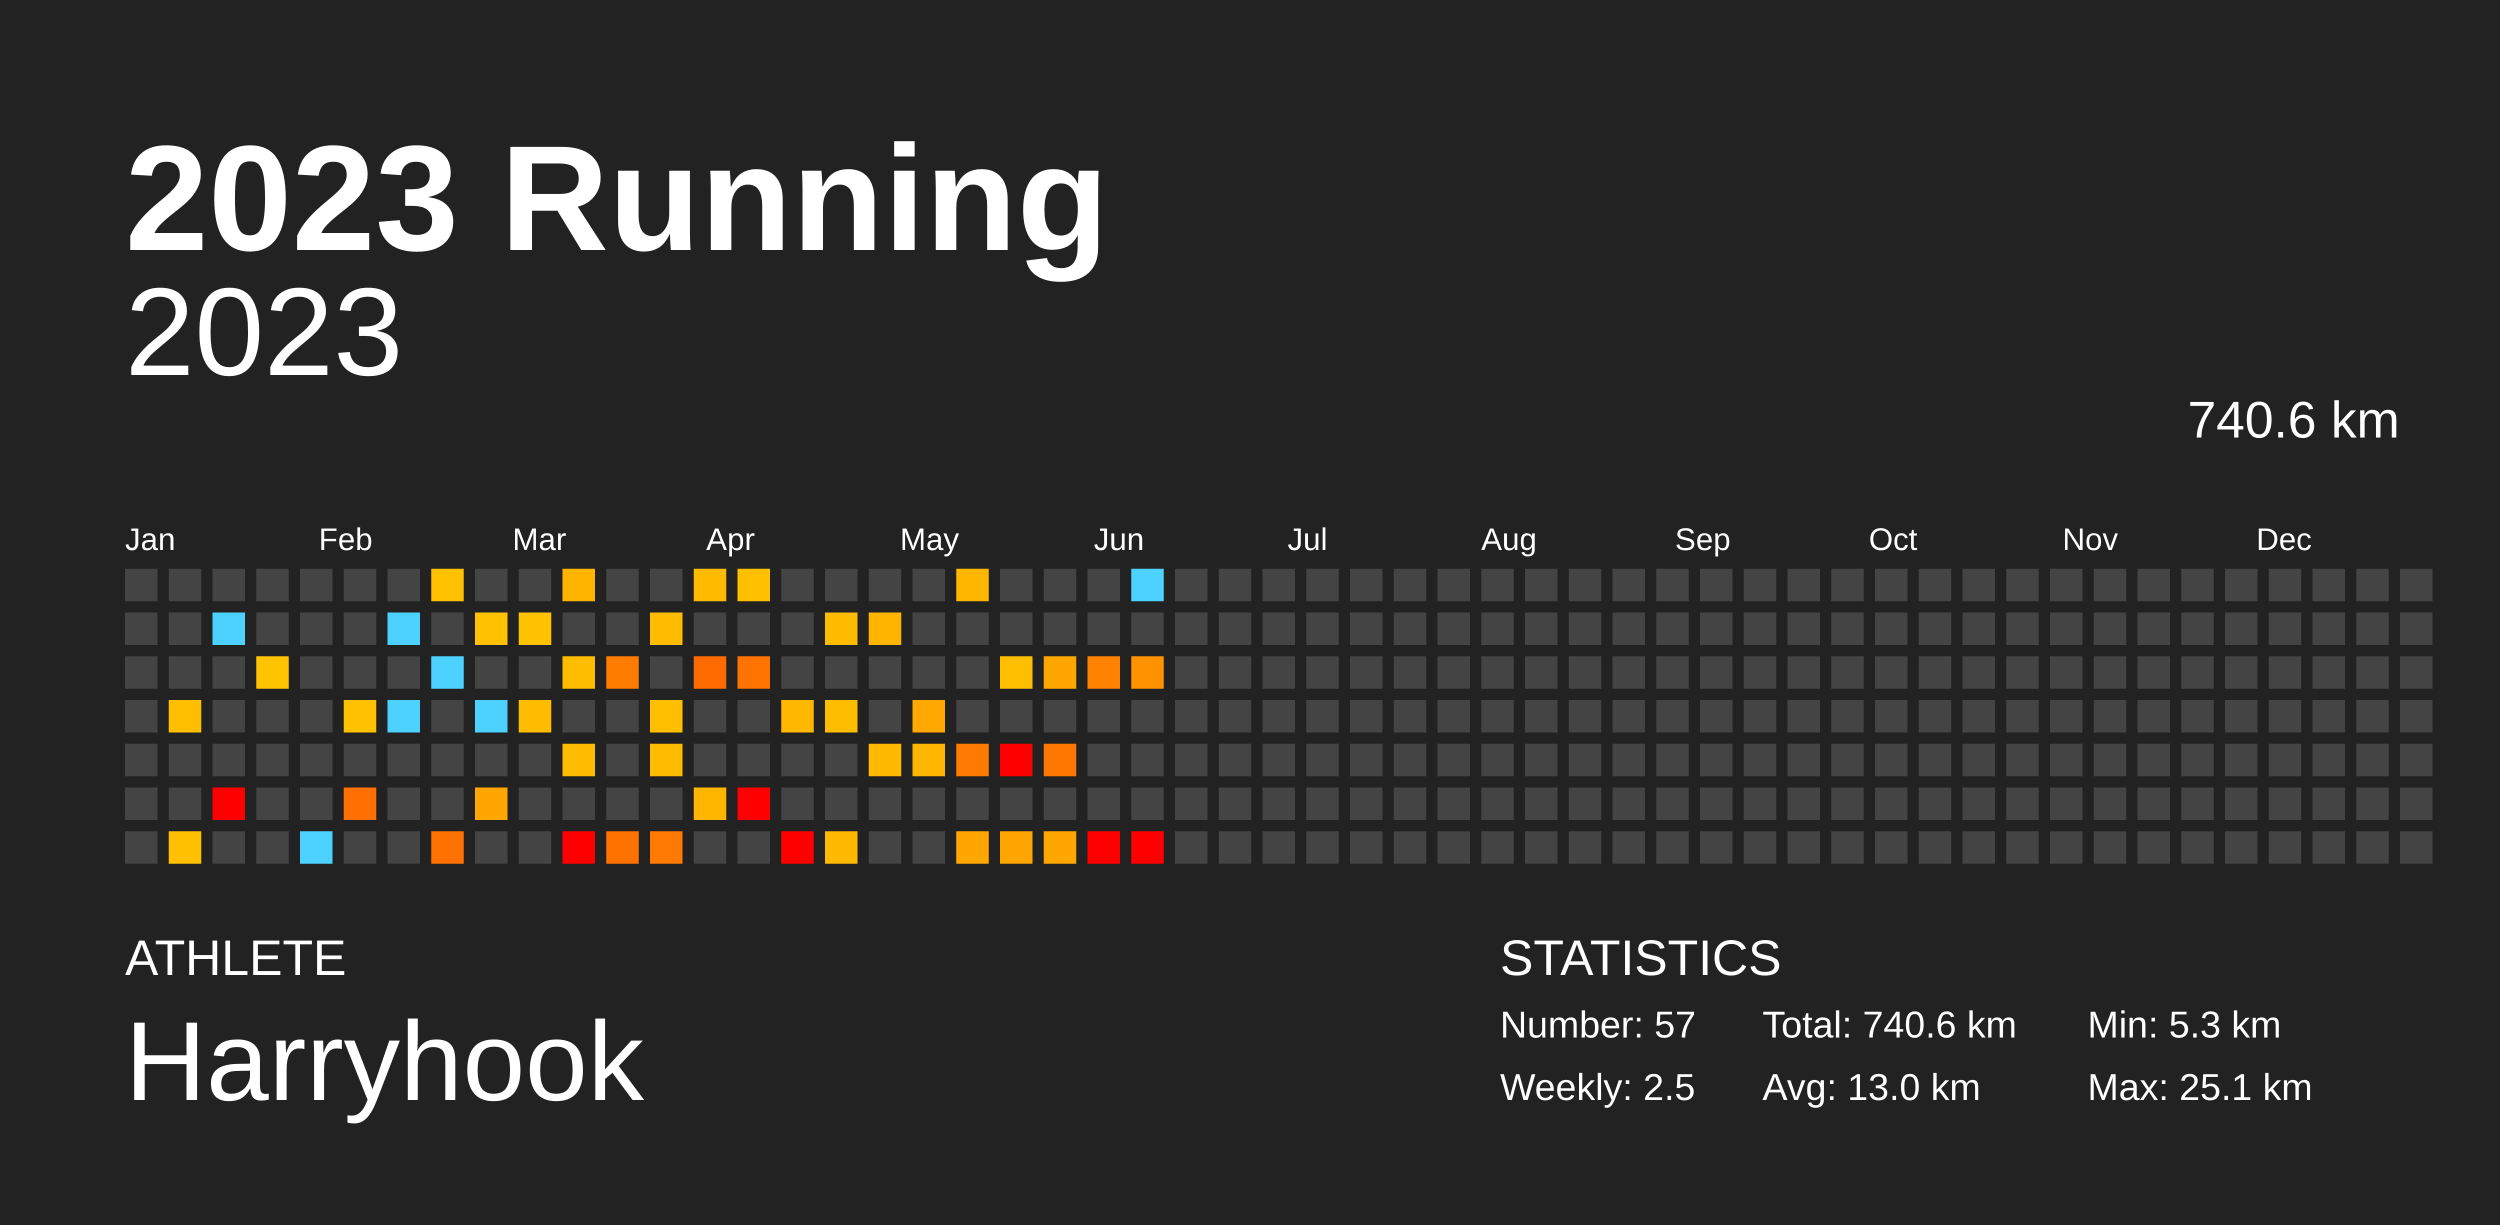
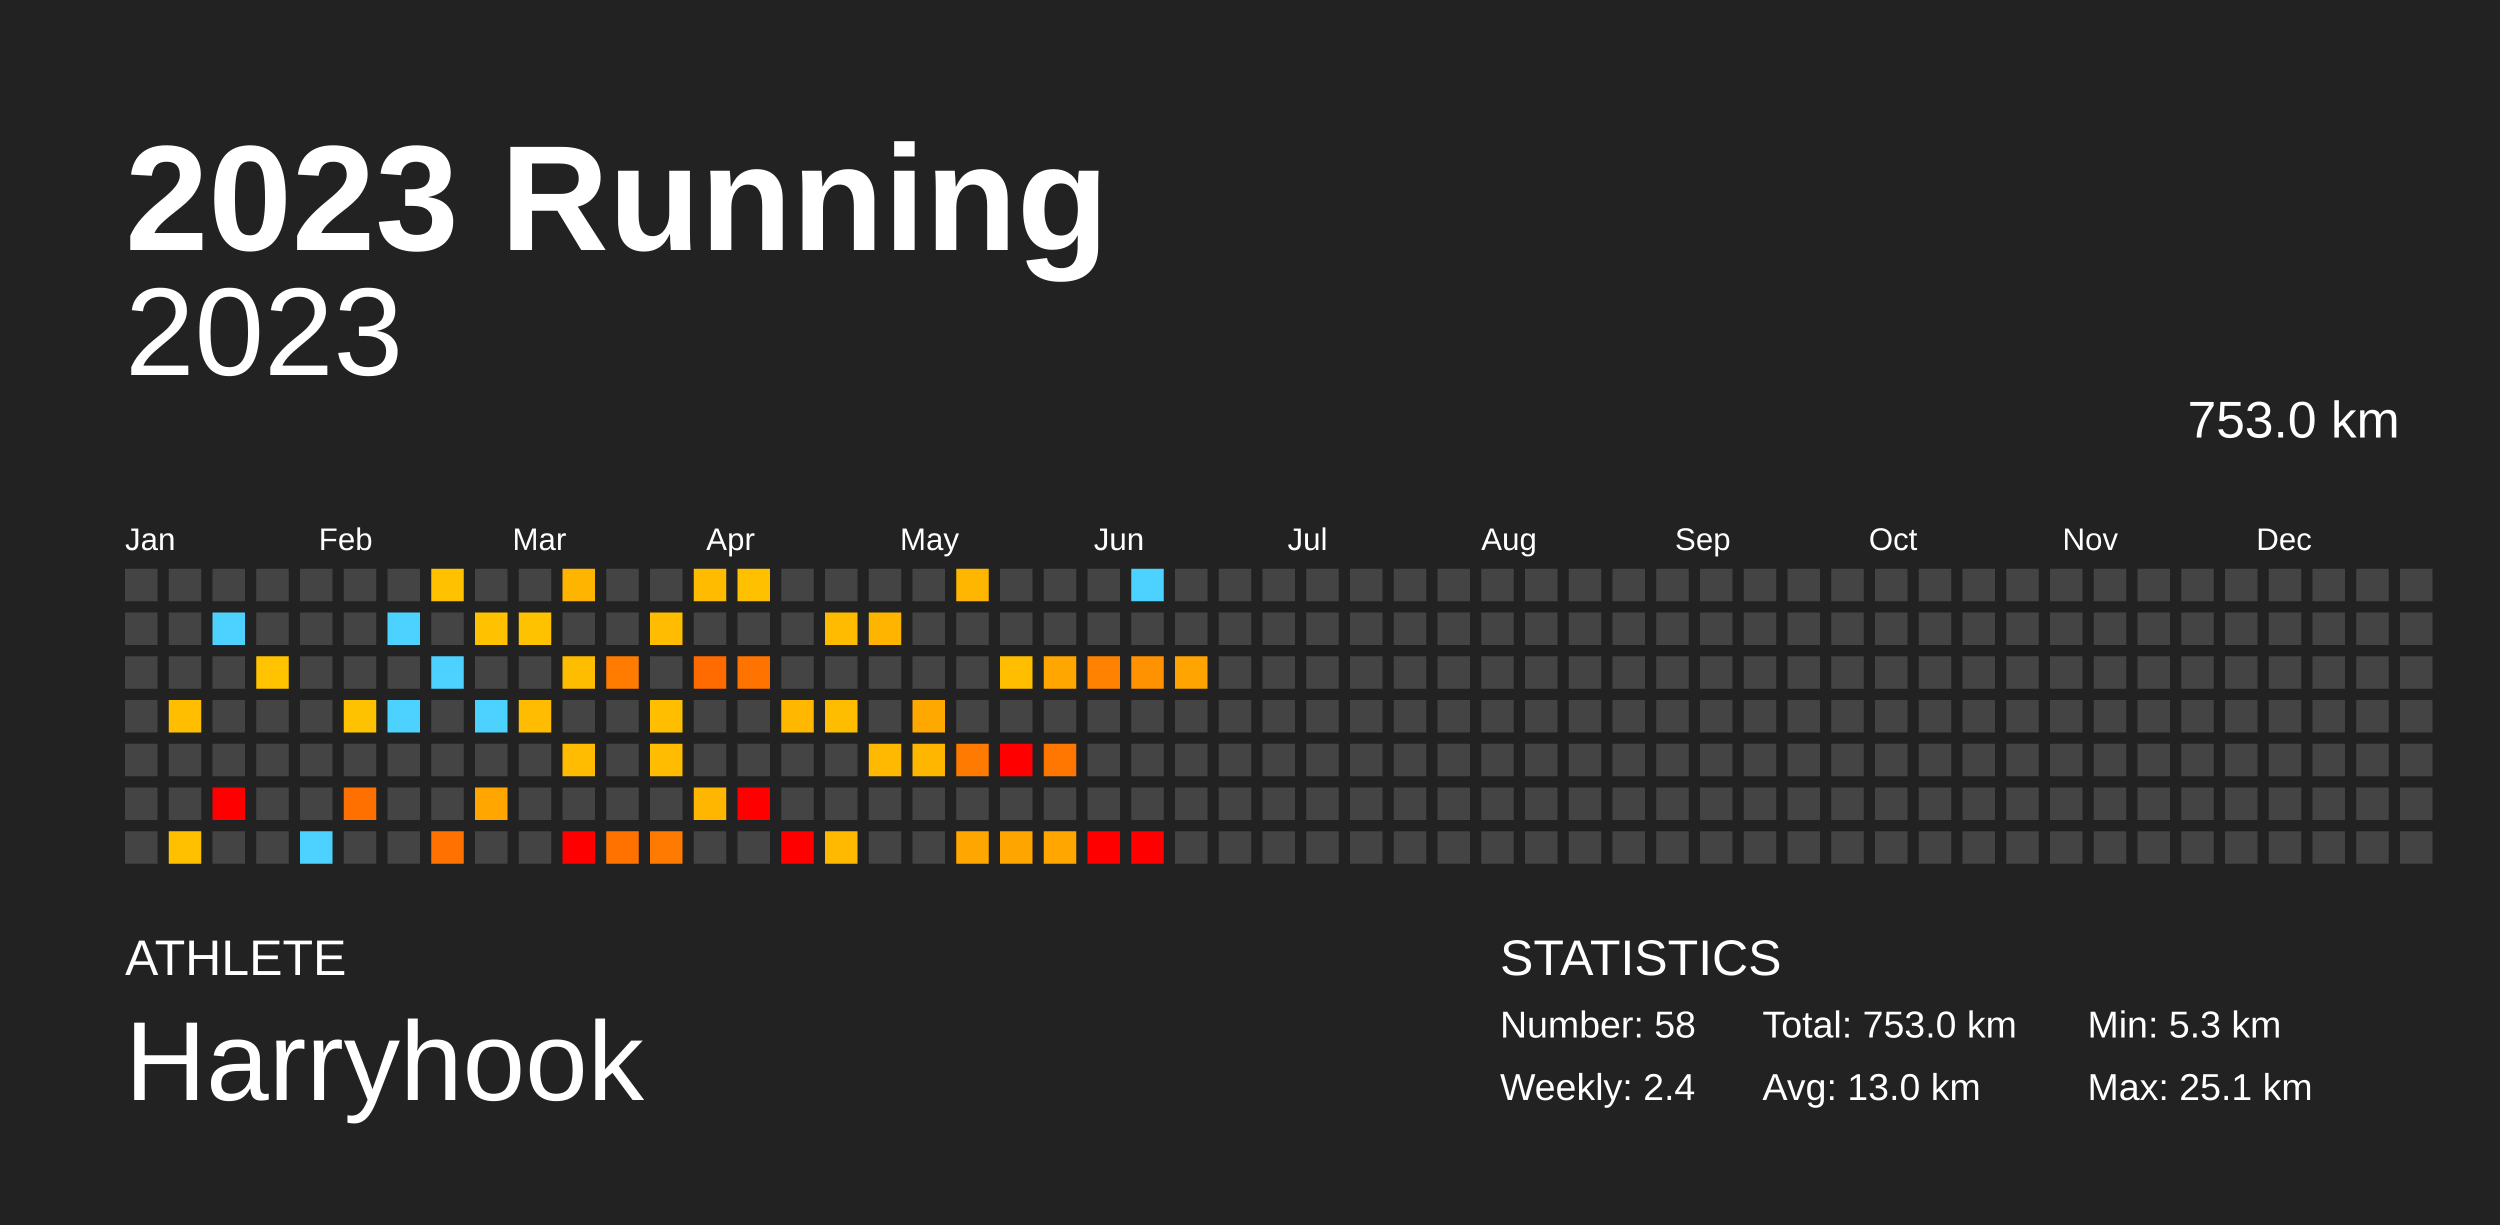
<svg xmlns="http://www.w3.org/2000/svg" baseProfile="full" height="98mm" version="1.1" viewBox="0,0,200,98" width="200mm">
  <defs />
  <rect fill="#222222" height="98" width="200" x="0" y="0" />
  <text fill="#FFFFFF" style="font-size:12px; font-family:Arial; font-weight:bold;" x="10" y="20">2023 Running</text>
  <text fill="#FFFFFF" style="font-size:4px; font-family:Arial" x="10" y="78">ATHLETE</text>
  <text fill="#FFFFFF" style="font-size:9px; font-family:Arial" x="10" y="88">Harryhook</text>
  <text fill="#FFFFFF" style="font-size:4px; font-family:Arial" x="120" y="78">STATISTICS</text>
-   <text fill="#FFFFFF" style="font-size:3px; font-family:Arial" x="120" y="83">Number: 57</text>
-   <text fill="#FFFFFF" style="font-size:3px; font-family:Arial" x="120" y="88">Weekly: 2.5</text>
-   <text fill="#FFFFFF" style="font-size:3px; font-family:Arial" x="141" y="83">Total: 740.6 km</text>
+   <text fill="#FFFFFF" style="font-size:3px; font-family:Arial" x="120" y="83">Number: 58</text>
+   <text fill="#FFFFFF" style="font-size:3px; font-family:Arial" x="120" y="88">Weekly: 2.4</text>
+   <text fill="#FFFFFF" style="font-size:3px; font-family:Arial" x="141" y="83">Total: 753.0 km</text>
  <text fill="#FFFFFF" style="font-size:3px; font-family:Arial" x="141" y="88">Avg: 13.0 km</text>
  <text fill="#FFFFFF" style="font-size:3px; font-family:Arial" x="167" y="83">Min: 5.3 km</text>
  <text fill="#FFFFFF" style="font-size:3px; font-family:Arial" x="167" y="88">Max: 25.1 km</text>
  <text alignment-baseline="hanging" fill="#FFFFFF" style="font-size:10.0px; font-family:Arial;" x="10" y="30">2023</text>
-   <text alignment-baseline="hanging" fill="#FFFFFF" style="font-size:4.125px; font-family:Arial;" x="175" y="35">740.6 km</text>
+   <text alignment-baseline="hanging" fill="#FFFFFF" style="font-size:4.125px; font-family:Arial;" x="175" y="35">753.0 km</text>
  <text fill="#FFFFFF" style="font-size:2.5px; font-family:Arial" x="10.0" y="44">Jan</text>
  <text fill="#FFFFFF" style="font-size:2.5px; font-family:Arial" x="25.5" y="44">Feb</text>
  <text fill="#FFFFFF" style="font-size:2.5px; font-family:Arial" x="41.0" y="44">Mar</text>
  <text fill="#FFFFFF" style="font-size:2.5px; font-family:Arial" x="56.5" y="44">Apr</text>
  <text fill="#FFFFFF" style="font-size:2.5px; font-family:Arial" x="72.0" y="44">May</text>
  <text fill="#FFFFFF" style="font-size:2.5px; font-family:Arial" x="87.5" y="44">Jun</text>
  <text fill="#FFFFFF" style="font-size:2.5px; font-family:Arial" x="103.0" y="44">Jul</text>
  <text fill="#FFFFFF" style="font-size:2.5px; font-family:Arial" x="118.5" y="44">Aug</text>
  <text fill="#FFFFFF" style="font-size:2.5px; font-family:Arial" x="134.0" y="44">Sep</text>
  <text fill="#FFFFFF" style="font-size:2.5px; font-family:Arial" x="149.5" y="44">Oct</text>
  <text fill="#FFFFFF" style="font-size:2.5px; font-family:Arial" x="165.0" y="44">Nov</text>
  <text fill="#FFFFFF" style="font-size:2.5px; font-family:Arial" x="180.5" y="44">Dec</text>
  <rect fill="#444444" height="2.6" width="2.6" x="10.0" y="45.5" />
  <rect fill="#444444" height="2.6" width="2.6" x="10.0" y="49.0" />
  <rect fill="#444444" height="2.6" width="2.6" x="10.0" y="52.5" />
  <rect fill="#444444" height="2.6" width="2.6" x="10.0" y="56.0" />
  <rect fill="#444444" height="2.6" width="2.6" x="10.0" y="59.5" />
  <rect fill="#444444" height="2.6" width="2.6" x="10.0" y="63.0" />
  <rect fill="#444444" height="2.6" width="2.6" x="10.0" y="66.5" />
  <rect fill="#444444" height="2.6" width="2.6" x="13.5" y="45.5" />
  <rect fill="#444444" height="2.6" width="2.6" x="13.5" y="49.0" />
  <rect fill="#444444" height="2.6" width="2.6" x="13.5" y="52.5" />
  <rect fill="#ffbf00" height="2.6" width="2.6" x="13.5" y="56.0" />
  <rect fill="#444444" height="2.6" width="2.6" x="13.5" y="59.5" />
  <rect fill="#444444" height="2.6" width="2.6" x="13.5" y="63.0" />
  <rect fill="#ffc000" height="2.6" width="2.6" x="13.5" y="66.5" />
  <rect fill="#444444" height="2.6" width="2.6" x="17.0" y="45.5" />
  <rect fill="#4dd2ff" height="2.6" width="2.6" x="17.0" y="49.0" />
  <rect fill="#444444" height="2.6" width="2.6" x="17.0" y="52.5" />
  <rect fill="#444444" height="2.6" width="2.6" x="17.0" y="56.0" />
  <rect fill="#444444" height="2.6" width="2.6" x="17.0" y="59.5" />
  <rect fill="red" height="2.6" width="2.6" x="17.0" y="63.0" />
  <rect fill="#444444" height="2.6" width="2.6" x="17.0" y="66.5" />
  <rect fill="#444444" height="2.6" width="2.6" x="20.5" y="45.5" />
  <rect fill="#444444" height="2.6" width="2.6" x="20.5" y="49.0" />
  <rect fill="#ffc300" height="2.6" width="2.6" x="20.5" y="52.5" />
  <rect fill="#444444" height="2.6" width="2.6" x="20.5" y="56.0" />
  <rect fill="#444444" height="2.6" width="2.6" x="20.5" y="59.5" />
  <rect fill="#444444" height="2.6" width="2.6" x="20.5" y="63.0" />
  <rect fill="#444444" height="2.6" width="2.6" x="20.5" y="66.5" />
  <rect fill="#444444" height="2.6" width="2.6" x="24.0" y="45.5" />
  <rect fill="#444444" height="2.6" width="2.6" x="24.0" y="49.0" />
  <rect fill="#444444" height="2.6" width="2.6" x="24.0" y="52.5" />
  <rect fill="#444444" height="2.6" width="2.6" x="24.0" y="56.0" />
  <rect fill="#444444" height="2.6" width="2.6" x="24.0" y="59.5" />
  <rect fill="#444444" height="2.6" width="2.6" x="24.0" y="63.0" />
  <rect fill="#4dd2ff" height="2.6" width="2.6" x="24.0" y="66.5" />
  <rect fill="#444444" height="2.6" width="2.6" x="27.5" y="45.5" />
  <rect fill="#444444" height="2.6" width="2.6" x="27.5" y="49.0" />
  <rect fill="#444444" height="2.6" width="2.6" x="27.5" y="52.5" />
  <rect fill="#ffc200" height="2.6" width="2.6" x="27.5" y="56.0" />
  <rect fill="#444444" height="2.6" width="2.6" x="27.5" y="59.5" />
  <rect fill="#ff7000" height="2.6" width="2.6" x="27.5" y="63.0" />
  <rect fill="#444444" height="2.6" width="2.6" x="27.5" y="66.5" />
  <rect fill="#444444" height="2.6" width="2.6" x="31.0" y="45.5" />
  <rect fill="#4dd2ff" height="2.6" width="2.6" x="31.0" y="49.0" />
  <rect fill="#444444" height="2.6" width="2.6" x="31.0" y="52.5" />
  <rect fill="#4dd2ff" height="2.6" width="2.6" x="31.0" y="56.0" />
  <rect fill="#444444" height="2.6" width="2.6" x="31.0" y="59.5" />
  <rect fill="#444444" height="2.6" width="2.6" x="31.0" y="63.0" />
  <rect fill="#444444" height="2.6" width="2.6" x="31.0" y="66.5" />
  <rect fill="#ffc100" height="2.6" width="2.6" x="34.5" y="45.5" />
  <rect fill="#444444" height="2.6" width="2.6" x="34.5" y="49.0" />
  <rect fill="#4dd2ff" height="2.6" width="2.6" x="34.5" y="52.5" />
  <rect fill="#444444" height="2.6" width="2.6" x="34.5" y="56.0" />
  <rect fill="#444444" height="2.6" width="2.6" x="34.5" y="59.5" />
  <rect fill="#444444" height="2.6" width="2.6" x="34.5" y="63.0" />
  <rect fill="#ff7100" height="2.6" width="2.6" x="34.5" y="66.5" />
  <rect fill="#444444" height="2.6" width="2.6" x="38.0" y="45.5" />
  <rect fill="#ffc100" height="2.6" width="2.6" x="38.0" y="49.0" />
  <rect fill="#444444" height="2.6" width="2.6" x="38.0" y="52.5" />
  <rect fill="#4dd2ff" height="2.6" width="2.6" x="38.0" y="56.0" />
  <rect fill="#444444" height="2.6" width="2.6" x="38.0" y="59.5" />
  <rect fill="#ffa700" height="2.6" width="2.6" x="38.0" y="63.0" />
  <rect fill="#444444" height="2.6" width="2.6" x="38.0" y="66.5" />
  <rect fill="#444444" height="2.6" width="2.6" x="41.5" y="45.5" />
  <rect fill="#ffc200" height="2.6" width="2.6" x="41.5" y="49.0" />
  <rect fill="#444444" height="2.6" width="2.6" x="41.5" y="52.5" />
  <rect fill="#ffbc00" height="2.6" width="2.6" x="41.5" y="56.0" />
  <rect fill="#444444" height="2.6" width="2.6" x="41.5" y="59.5" />
  <rect fill="#444444" height="2.6" width="2.6" x="41.5" y="63.0" />
  <rect fill="#444444" height="2.6" width="2.6" x="41.5" y="66.5" />
  <rect fill="#ffb500" height="2.6" width="2.6" x="45.0" y="45.5" />
  <rect fill="#444444" height="2.6" width="2.6" x="45.0" y="49.0" />
  <rect fill="#ffbd00" height="2.6" width="2.6" x="45.0" y="52.5" />
  <rect fill="#444444" height="2.6" width="2.6" x="45.0" y="56.0" />
  <rect fill="#ffbc00" height="2.6" width="2.6" x="45.0" y="59.5" />
  <rect fill="#444444" height="2.6" width="2.6" x="45.0" y="63.0" />
  <rect fill="red" height="2.6" width="2.6" x="45.0" y="66.5" />
  <rect fill="#444444" height="2.6" width="2.6" x="48.5" y="45.5" />
  <rect fill="#444444" height="2.6" width="2.6" x="48.5" y="49.0" />
  <rect fill="#ff7c00" height="2.6" width="2.6" x="48.5" y="52.5" />
  <rect fill="#444444" height="2.6" width="2.6" x="48.5" y="56.0" />
  <rect fill="#444444" height="2.6" width="2.6" x="48.5" y="59.5" />
  <rect fill="#444444" height="2.6" width="2.6" x="48.5" y="63.0" />
  <rect fill="#ff7200" height="2.6" width="2.6" x="48.5" y="66.5" />
  <rect fill="#444444" height="2.6" width="2.6" x="52.0" y="45.5" />
  <rect fill="#ffbc00" height="2.6" width="2.6" x="52.0" y="49.0" />
  <rect fill="#444444" height="2.6" width="2.6" x="52.0" y="52.5" />
  <rect fill="#ffbf00" height="2.6" width="2.6" x="52.0" y="56.0" />
  <rect fill="#ffbc00" height="2.6" width="2.6" x="52.0" y="59.5" />
  <rect fill="#444444" height="2.6" width="2.6" x="52.0" y="63.0" />
  <rect fill="#ff7a00" height="2.6" width="2.6" x="52.0" y="66.5" />
  <rect fill="#ffbb00" height="2.6" width="2.6" x="55.5" y="45.5" />
  <rect fill="#444444" height="2.6" width="2.6" x="55.5" y="49.0" />
  <rect fill="#ff6b00" height="2.6" width="2.6" x="55.5" y="52.5" />
  <rect fill="#444444" height="2.6" width="2.6" x="55.5" y="56.0" />
  <rect fill="#444444" height="2.6" width="2.6" x="55.5" y="59.5" />
  <rect fill="#ffb600" height="2.6" width="2.6" x="55.5" y="63.0" />
  <rect fill="#444444" height="2.6" width="2.6" x="55.5" y="66.5" />
  <rect fill="#ffc000" height="2.6" width="2.6" x="59.0" y="45.5" />
  <rect fill="#444444" height="2.6" width="2.6" x="59.0" y="49.0" />
  <rect fill="#ff7300" height="2.6" width="2.6" x="59.0" y="52.5" />
  <rect fill="#444444" height="2.6" width="2.6" x="59.0" y="56.0" />
  <rect fill="#444444" height="2.6" width="2.6" x="59.0" y="59.5" />
  <rect fill="red" height="2.6" width="2.6" x="59.0" y="63.0" />
  <rect fill="#444444" height="2.6" width="2.6" x="59.0" y="66.5" />
  <rect fill="#444444" height="2.6" width="2.6" x="62.5" y="45.5" />
  <rect fill="#444444" height="2.6" width="2.6" x="62.5" y="49.0" />
  <rect fill="#444444" height="2.6" width="2.6" x="62.5" y="52.5" />
  <rect fill="#ffb700" height="2.6" width="2.6" x="62.5" y="56.0" />
  <rect fill="#444444" height="2.6" width="2.6" x="62.5" y="59.5" />
  <rect fill="#444444" height="2.6" width="2.6" x="62.5" y="63.0" />
  <rect fill="red" height="2.6" width="2.6" x="62.5" y="66.5" />
  <rect fill="#444444" height="2.6" width="2.6" x="66.0" y="45.5" />
  <rect fill="#ffbb00" height="2.6" width="2.6" x="66.0" y="49.0" />
  <rect fill="#444444" height="2.6" width="2.6" x="66.0" y="52.5" />
  <rect fill="#ffbd00" height="2.6" width="2.6" x="66.0" y="56.0" />
  <rect fill="#444444" height="2.6" width="2.6" x="66.0" y="59.5" />
  <rect fill="#444444" height="2.6" width="2.6" x="66.0" y="63.0" />
  <rect fill="#ffb900" height="2.6" width="2.6" x="66.0" y="66.5" />
  <rect fill="#444444" height="2.6" width="2.6" x="69.5" y="45.5" />
  <rect fill="#ffb500" height="2.6" width="2.6" x="69.5" y="49.0" />
  <rect fill="#444444" height="2.6" width="2.6" x="69.5" y="52.5" />
  <rect fill="#444444" height="2.6" width="2.6" x="69.5" y="56.0" />
  <rect fill="#ffb900" height="2.6" width="2.6" x="69.5" y="59.5" />
  <rect fill="#444444" height="2.6" width="2.6" x="69.5" y="63.0" />
  <rect fill="#444444" height="2.6" width="2.6" x="69.5" y="66.5" />
  <rect fill="#444444" height="2.6" width="2.6" x="73.0" y="45.5" />
  <rect fill="#444444" height="2.6" width="2.6" x="73.0" y="49.0" />
  <rect fill="#444444" height="2.6" width="2.6" x="73.0" y="52.5" />
  <rect fill="#ffa800" height="2.6" width="2.6" x="73.0" y="56.0" />
  <rect fill="#ffb600" height="2.6" width="2.6" x="73.0" y="59.5" />
  <rect fill="#444444" height="2.6" width="2.6" x="73.0" y="63.0" />
  <rect fill="#444444" height="2.6" width="2.6" x="73.0" y="66.5" />
  <rect fill="#ffb600" height="2.6" width="2.6" x="76.5" y="45.5" />
  <rect fill="#444444" height="2.6" width="2.6" x="76.5" y="49.0" />
  <rect fill="#444444" height="2.6" width="2.6" x="76.5" y="52.5" />
  <rect fill="#444444" height="2.6" width="2.6" x="76.5" y="56.0" />
  <rect fill="#ff7a00" height="2.6" width="2.6" x="76.5" y="59.5" />
  <rect fill="#444444" height="2.6" width="2.6" x="76.5" y="63.0" />
  <rect fill="#ffa600" height="2.6" width="2.6" x="76.5" y="66.5" />
  <rect fill="#444444" height="2.6" width="2.6" x="80.0" y="45.5" />
  <rect fill="#444444" height="2.6" width="2.6" x="80.0" y="49.0" />
  <rect fill="#ffbf00" height="2.6" width="2.6" x="80.0" y="52.5" />
  <rect fill="#444444" height="2.6" width="2.6" x="80.0" y="56.0" />
  <rect fill="red" height="2.6" width="2.6" x="80.0" y="59.5" />
  <rect fill="#444444" height="2.6" width="2.6" x="80.0" y="63.0" />
  <rect fill="#ffa500" height="2.6" width="2.6" x="80.0" y="66.5" />
  <rect fill="#444444" height="2.6" width="2.6" x="83.5" y="45.5" />
  <rect fill="#444444" height="2.6" width="2.6" x="83.5" y="49.0" />
  <rect fill="#ffa700" height="2.6" width="2.6" x="83.5" y="52.5" />
  <rect fill="#444444" height="2.6" width="2.6" x="83.5" y="56.0" />
  <rect fill="#ff7700" height="2.6" width="2.6" x="83.5" y="59.5" />
  <rect fill="#444444" height="2.6" width="2.6" x="83.5" y="63.0" />
  <rect fill="#ffa600" height="2.6" width="2.6" x="83.5" y="66.5" />
  <rect fill="#444444" height="2.6" width="2.6" x="87.0" y="45.5" />
  <rect fill="#444444" height="2.6" width="2.6" x="87.0" y="49.0" />
  <rect fill="#ff8300" height="2.6" width="2.6" x="87.0" y="52.5" />
  <rect fill="#444444" height="2.6" width="2.6" x="87.0" y="56.0" />
  <rect fill="#444444" height="2.6" width="2.6" x="87.0" y="59.5" />
  <rect fill="#444444" height="2.6" width="2.6" x="87.0" y="63.0" />
  <rect fill="red" height="2.6" width="2.6" x="87.0" y="66.5" />
  <rect fill="#4dd2ff" height="2.6" width="2.6" x="90.5" y="45.5" />
  <rect fill="#444444" height="2.6" width="2.6" x="90.5" y="49.0" />
  <rect fill="#ff9200" height="2.6" width="2.6" x="90.5" y="52.5" />
  <rect fill="#444444" height="2.6" width="2.6" x="90.5" y="56.0" />
  <rect fill="#444444" height="2.6" width="2.6" x="90.5" y="59.5" />
  <rect fill="#444444" height="2.6" width="2.6" x="90.5" y="63.0" />
  <rect fill="red" height="2.6" width="2.6" x="90.5" y="66.5" />
  <rect fill="#444444" height="2.6" width="2.6" x="94.0" y="45.5" />
  <rect fill="#444444" height="2.6" width="2.6" x="94.0" y="49.0" />
-   <rect fill="#444444" height="2.6" width="2.6" x="94.0" y="52.5" />
+   <rect fill="#ffa400" height="2.6" width="2.6" x="94.0" y="52.5" />
  <rect fill="#444444" height="2.6" width="2.6" x="94.0" y="56.0" />
  <rect fill="#444444" height="2.6" width="2.6" x="94.0" y="59.5" />
  <rect fill="#444444" height="2.6" width="2.6" x="94.0" y="63.0" />
  <rect fill="#444444" height="2.6" width="2.6" x="94.0" y="66.5" />
  <rect fill="#444444" height="2.6" width="2.6" x="97.5" y="45.5" />
  <rect fill="#444444" height="2.6" width="2.6" x="97.5" y="49.0" />
  <rect fill="#444444" height="2.6" width="2.6" x="97.5" y="52.5" />
  <rect fill="#444444" height="2.6" width="2.6" x="97.5" y="56.0" />
  <rect fill="#444444" height="2.6" width="2.6" x="97.5" y="59.5" />
  <rect fill="#444444" height="2.6" width="2.6" x="97.5" y="63.0" />
  <rect fill="#444444" height="2.6" width="2.6" x="97.5" y="66.5" />
  <rect fill="#444444" height="2.6" width="2.6" x="101.0" y="45.5" />
  <rect fill="#444444" height="2.6" width="2.6" x="101.0" y="49.0" />
  <rect fill="#444444" height="2.6" width="2.6" x="101.0" y="52.5" />
  <rect fill="#444444" height="2.6" width="2.6" x="101.0" y="56.0" />
  <rect fill="#444444" height="2.6" width="2.6" x="101.0" y="59.5" />
  <rect fill="#444444" height="2.6" width="2.6" x="101.0" y="63.0" />
  <rect fill="#444444" height="2.6" width="2.6" x="101.0" y="66.5" />
  <rect fill="#444444" height="2.6" width="2.6" x="104.5" y="45.5" />
  <rect fill="#444444" height="2.6" width="2.6" x="104.5" y="49.0" />
  <rect fill="#444444" height="2.6" width="2.6" x="104.5" y="52.5" />
  <rect fill="#444444" height="2.6" width="2.6" x="104.5" y="56.0" />
  <rect fill="#444444" height="2.6" width="2.6" x="104.5" y="59.5" />
  <rect fill="#444444" height="2.6" width="2.6" x="104.5" y="63.0" />
  <rect fill="#444444" height="2.6" width="2.6" x="104.5" y="66.5" />
  <rect fill="#444444" height="2.6" width="2.6" x="108.0" y="45.5" />
  <rect fill="#444444" height="2.6" width="2.6" x="108.0" y="49.0" />
  <rect fill="#444444" height="2.6" width="2.6" x="108.0" y="52.5" />
  <rect fill="#444444" height="2.6" width="2.6" x="108.0" y="56.0" />
  <rect fill="#444444" height="2.6" width="2.6" x="108.0" y="59.5" />
  <rect fill="#444444" height="2.6" width="2.6" x="108.0" y="63.0" />
  <rect fill="#444444" height="2.6" width="2.6" x="108.0" y="66.5" />
  <rect fill="#444444" height="2.6" width="2.6" x="111.5" y="45.5" />
  <rect fill="#444444" height="2.6" width="2.6" x="111.5" y="49.0" />
  <rect fill="#444444" height="2.6" width="2.6" x="111.5" y="52.5" />
  <rect fill="#444444" height="2.6" width="2.6" x="111.5" y="56.0" />
  <rect fill="#444444" height="2.6" width="2.6" x="111.5" y="59.5" />
  <rect fill="#444444" height="2.6" width="2.6" x="111.5" y="63.0" />
  <rect fill="#444444" height="2.6" width="2.6" x="111.5" y="66.5" />
  <rect fill="#444444" height="2.6" width="2.6" x="115.0" y="45.5" />
  <rect fill="#444444" height="2.6" width="2.6" x="115.0" y="49.0" />
  <rect fill="#444444" height="2.6" width="2.6" x="115.0" y="52.5" />
  <rect fill="#444444" height="2.6" width="2.6" x="115.0" y="56.0" />
  <rect fill="#444444" height="2.6" width="2.6" x="115.0" y="59.5" />
  <rect fill="#444444" height="2.6" width="2.6" x="115.0" y="63.0" />
  <rect fill="#444444" height="2.6" width="2.6" x="115.0" y="66.5" />
  <rect fill="#444444" height="2.6" width="2.6" x="118.5" y="45.5" />
  <rect fill="#444444" height="2.6" width="2.6" x="118.5" y="49.0" />
  <rect fill="#444444" height="2.6" width="2.6" x="118.5" y="52.5" />
  <rect fill="#444444" height="2.6" width="2.6" x="118.5" y="56.0" />
  <rect fill="#444444" height="2.6" width="2.6" x="118.5" y="59.5" />
  <rect fill="#444444" height="2.6" width="2.6" x="118.5" y="63.0" />
  <rect fill="#444444" height="2.6" width="2.6" x="118.5" y="66.5" />
  <rect fill="#444444" height="2.6" width="2.6" x="122.0" y="45.5" />
  <rect fill="#444444" height="2.6" width="2.6" x="122.0" y="49.0" />
  <rect fill="#444444" height="2.6" width="2.6" x="122.0" y="52.5" />
  <rect fill="#444444" height="2.6" width="2.6" x="122.0" y="56.0" />
  <rect fill="#444444" height="2.6" width="2.6" x="122.0" y="59.5" />
  <rect fill="#444444" height="2.6" width="2.6" x="122.0" y="63.0" />
  <rect fill="#444444" height="2.6" width="2.6" x="122.0" y="66.5" />
  <rect fill="#444444" height="2.6" width="2.6" x="125.5" y="45.5" />
  <rect fill="#444444" height="2.6" width="2.6" x="125.5" y="49.0" />
  <rect fill="#444444" height="2.6" width="2.6" x="125.5" y="52.5" />
  <rect fill="#444444" height="2.6" width="2.6" x="125.5" y="56.0" />
  <rect fill="#444444" height="2.6" width="2.6" x="125.5" y="59.5" />
  <rect fill="#444444" height="2.6" width="2.6" x="125.5" y="63.0" />
  <rect fill="#444444" height="2.6" width="2.6" x="125.5" y="66.5" />
  <rect fill="#444444" height="2.6" width="2.6" x="129.0" y="45.5" />
  <rect fill="#444444" height="2.6" width="2.6" x="129.0" y="49.0" />
  <rect fill="#444444" height="2.6" width="2.6" x="129.0" y="52.5" />
  <rect fill="#444444" height="2.6" width="2.6" x="129.0" y="56.0" />
  <rect fill="#444444" height="2.6" width="2.6" x="129.0" y="59.5" />
  <rect fill="#444444" height="2.6" width="2.6" x="129.0" y="63.0" />
  <rect fill="#444444" height="2.6" width="2.6" x="129.0" y="66.5" />
  <rect fill="#444444" height="2.6" width="2.6" x="132.5" y="45.5" />
  <rect fill="#444444" height="2.6" width="2.6" x="132.5" y="49.0" />
  <rect fill="#444444" height="2.6" width="2.6" x="132.5" y="52.5" />
  <rect fill="#444444" height="2.6" width="2.6" x="132.5" y="56.0" />
  <rect fill="#444444" height="2.6" width="2.6" x="132.5" y="59.5" />
  <rect fill="#444444" height="2.6" width="2.6" x="132.5" y="63.0" />
  <rect fill="#444444" height="2.6" width="2.6" x="132.5" y="66.5" />
  <rect fill="#444444" height="2.6" width="2.6" x="136.0" y="45.5" />
  <rect fill="#444444" height="2.6" width="2.6" x="136.0" y="49.0" />
  <rect fill="#444444" height="2.6" width="2.6" x="136.0" y="52.5" />
  <rect fill="#444444" height="2.6" width="2.6" x="136.0" y="56.0" />
  <rect fill="#444444" height="2.6" width="2.6" x="136.0" y="59.5" />
  <rect fill="#444444" height="2.6" width="2.6" x="136.0" y="63.0" />
  <rect fill="#444444" height="2.6" width="2.6" x="136.0" y="66.5" />
  <rect fill="#444444" height="2.6" width="2.6" x="139.5" y="45.5" />
  <rect fill="#444444" height="2.6" width="2.6" x="139.5" y="49.0" />
  <rect fill="#444444" height="2.6" width="2.6" x="139.5" y="52.5" />
  <rect fill="#444444" height="2.6" width="2.6" x="139.5" y="56.0" />
  <rect fill="#444444" height="2.6" width="2.6" x="139.5" y="59.5" />
  <rect fill="#444444" height="2.6" width="2.6" x="139.5" y="63.0" />
  <rect fill="#444444" height="2.6" width="2.6" x="139.5" y="66.5" />
  <rect fill="#444444" height="2.6" width="2.6" x="143.0" y="45.5" />
  <rect fill="#444444" height="2.6" width="2.6" x="143.0" y="49.0" />
  <rect fill="#444444" height="2.6" width="2.6" x="143.0" y="52.5" />
  <rect fill="#444444" height="2.6" width="2.6" x="143.0" y="56.0" />
  <rect fill="#444444" height="2.6" width="2.6" x="143.0" y="59.5" />
  <rect fill="#444444" height="2.6" width="2.6" x="143.0" y="63.0" />
  <rect fill="#444444" height="2.6" width="2.6" x="143.0" y="66.5" />
  <rect fill="#444444" height="2.6" width="2.6" x="146.5" y="45.5" />
  <rect fill="#444444" height="2.6" width="2.6" x="146.5" y="49.0" />
  <rect fill="#444444" height="2.6" width="2.6" x="146.5" y="52.5" />
  <rect fill="#444444" height="2.6" width="2.6" x="146.5" y="56.0" />
  <rect fill="#444444" height="2.6" width="2.6" x="146.5" y="59.5" />
  <rect fill="#444444" height="2.6" width="2.6" x="146.5" y="63.0" />
  <rect fill="#444444" height="2.6" width="2.6" x="146.5" y="66.5" />
  <rect fill="#444444" height="2.6" width="2.6" x="150.0" y="45.5" />
  <rect fill="#444444" height="2.6" width="2.6" x="150.0" y="49.0" />
  <rect fill="#444444" height="2.6" width="2.6" x="150.0" y="52.5" />
  <rect fill="#444444" height="2.6" width="2.6" x="150.0" y="56.0" />
  <rect fill="#444444" height="2.6" width="2.6" x="150.0" y="59.5" />
  <rect fill="#444444" height="2.6" width="2.6" x="150.0" y="63.0" />
  <rect fill="#444444" height="2.6" width="2.6" x="150.0" y="66.5" />
  <rect fill="#444444" height="2.6" width="2.6" x="153.5" y="45.5" />
  <rect fill="#444444" height="2.6" width="2.6" x="153.5" y="49.0" />
  <rect fill="#444444" height="2.6" width="2.6" x="153.5" y="52.5" />
  <rect fill="#444444" height="2.6" width="2.6" x="153.5" y="56.0" />
  <rect fill="#444444" height="2.6" width="2.6" x="153.5" y="59.5" />
  <rect fill="#444444" height="2.6" width="2.6" x="153.5" y="63.0" />
  <rect fill="#444444" height="2.6" width="2.6" x="153.5" y="66.5" />
  <rect fill="#444444" height="2.6" width="2.6" x="157.0" y="45.5" />
  <rect fill="#444444" height="2.6" width="2.6" x="157.0" y="49.0" />
  <rect fill="#444444" height="2.6" width="2.6" x="157.0" y="52.5" />
  <rect fill="#444444" height="2.6" width="2.6" x="157.0" y="56.0" />
  <rect fill="#444444" height="2.6" width="2.6" x="157.0" y="59.5" />
  <rect fill="#444444" height="2.6" width="2.6" x="157.0" y="63.0" />
  <rect fill="#444444" height="2.6" width="2.6" x="157.0" y="66.5" />
  <rect fill="#444444" height="2.6" width="2.6" x="160.5" y="45.5" />
  <rect fill="#444444" height="2.6" width="2.6" x="160.5" y="49.0" />
  <rect fill="#444444" height="2.6" width="2.6" x="160.5" y="52.5" />
  <rect fill="#444444" height="2.6" width="2.6" x="160.5" y="56.0" />
  <rect fill="#444444" height="2.6" width="2.6" x="160.5" y="59.5" />
  <rect fill="#444444" height="2.6" width="2.6" x="160.5" y="63.0" />
  <rect fill="#444444" height="2.6" width="2.6" x="160.5" y="66.5" />
  <rect fill="#444444" height="2.6" width="2.6" x="164.0" y="45.5" />
  <rect fill="#444444" height="2.6" width="2.6" x="164.0" y="49.0" />
  <rect fill="#444444" height="2.6" width="2.6" x="164.0" y="52.5" />
  <rect fill="#444444" height="2.6" width="2.6" x="164.0" y="56.0" />
  <rect fill="#444444" height="2.6" width="2.6" x="164.0" y="59.5" />
  <rect fill="#444444" height="2.6" width="2.6" x="164.0" y="63.0" />
  <rect fill="#444444" height="2.6" width="2.6" x="164.0" y="66.5" />
  <rect fill="#444444" height="2.6" width="2.6" x="167.5" y="45.5" />
  <rect fill="#444444" height="2.6" width="2.6" x="167.5" y="49.0" />
  <rect fill="#444444" height="2.6" width="2.6" x="167.5" y="52.5" />
  <rect fill="#444444" height="2.6" width="2.6" x="167.5" y="56.0" />
  <rect fill="#444444" height="2.6" width="2.6" x="167.5" y="59.5" />
  <rect fill="#444444" height="2.6" width="2.6" x="167.5" y="63.0" />
  <rect fill="#444444" height="2.6" width="2.6" x="167.5" y="66.5" />
  <rect fill="#444444" height="2.6" width="2.6" x="171.0" y="45.5" />
  <rect fill="#444444" height="2.6" width="2.6" x="171.0" y="49.0" />
  <rect fill="#444444" height="2.6" width="2.6" x="171.0" y="52.5" />
  <rect fill="#444444" height="2.6" width="2.6" x="171.0" y="56.0" />
  <rect fill="#444444" height="2.6" width="2.6" x="171.0" y="59.5" />
  <rect fill="#444444" height="2.6" width="2.6" x="171.0" y="63.0" />
  <rect fill="#444444" height="2.6" width="2.6" x="171.0" y="66.5" />
  <rect fill="#444444" height="2.6" width="2.6" x="174.5" y="45.5" />
  <rect fill="#444444" height="2.6" width="2.6" x="174.5" y="49.0" />
  <rect fill="#444444" height="2.6" width="2.6" x="174.5" y="52.5" />
  <rect fill="#444444" height="2.6" width="2.6" x="174.5" y="56.0" />
  <rect fill="#444444" height="2.6" width="2.6" x="174.5" y="59.5" />
  <rect fill="#444444" height="2.6" width="2.6" x="174.5" y="63.0" />
  <rect fill="#444444" height="2.6" width="2.6" x="174.5" y="66.5" />
  <rect fill="#444444" height="2.6" width="2.6" x="178.0" y="45.5" />
  <rect fill="#444444" height="2.6" width="2.6" x="178.0" y="49.0" />
  <rect fill="#444444" height="2.6" width="2.6" x="178.0" y="52.5" />
  <rect fill="#444444" height="2.6" width="2.6" x="178.0" y="56.0" />
  <rect fill="#444444" height="2.6" width="2.6" x="178.0" y="59.5" />
  <rect fill="#444444" height="2.6" width="2.6" x="178.0" y="63.0" />
  <rect fill="#444444" height="2.6" width="2.6" x="178.0" y="66.5" />
  <rect fill="#444444" height="2.6" width="2.6" x="181.5" y="45.5" />
  <rect fill="#444444" height="2.6" width="2.6" x="181.5" y="49.0" />
  <rect fill="#444444" height="2.6" width="2.6" x="181.5" y="52.5" />
  <rect fill="#444444" height="2.6" width="2.6" x="181.5" y="56.0" />
  <rect fill="#444444" height="2.6" width="2.6" x="181.5" y="59.5" />
  <rect fill="#444444" height="2.6" width="2.6" x="181.5" y="63.0" />
  <rect fill="#444444" height="2.6" width="2.6" x="181.5" y="66.5" />
  <rect fill="#444444" height="2.6" width="2.6" x="185.0" y="45.5" />
  <rect fill="#444444" height="2.6" width="2.6" x="185.0" y="49.0" />
  <rect fill="#444444" height="2.6" width="2.6" x="185.0" y="52.5" />
  <rect fill="#444444" height="2.6" width="2.6" x="185.0" y="56.0" />
  <rect fill="#444444" height="2.6" width="2.6" x="185.0" y="59.5" />
  <rect fill="#444444" height="2.6" width="2.6" x="185.0" y="63.0" />
  <rect fill="#444444" height="2.6" width="2.6" x="185.0" y="66.5" />
  <rect fill="#444444" height="2.6" width="2.6" x="188.5" y="45.5" />
  <rect fill="#444444" height="2.6" width="2.6" x="188.5" y="49.0" />
  <rect fill="#444444" height="2.6" width="2.6" x="188.5" y="52.5" />
  <rect fill="#444444" height="2.6" width="2.6" x="188.5" y="56.0" />
  <rect fill="#444444" height="2.6" width="2.6" x="188.5" y="59.5" />
  <rect fill="#444444" height="2.6" width="2.6" x="188.5" y="63.0" />
  <rect fill="#444444" height="2.6" width="2.6" x="188.5" y="66.5" />
  <rect fill="#444444" height="2.6" width="2.6" x="192.0" y="45.5" />
  <rect fill="#444444" height="2.6" width="2.6" x="192.0" y="49.0" />
  <rect fill="#444444" height="2.6" width="2.6" x="192.0" y="52.5" />
  <rect fill="#444444" height="2.6" width="2.6" x="192.0" y="56.0" />
  <rect fill="#444444" height="2.6" width="2.6" x="192.0" y="59.5" />
  <rect fill="#444444" height="2.6" width="2.6" x="192.0" y="63.0" />
  <rect fill="#444444" height="2.6" width="2.6" x="192.0" y="66.5" />
</svg>
